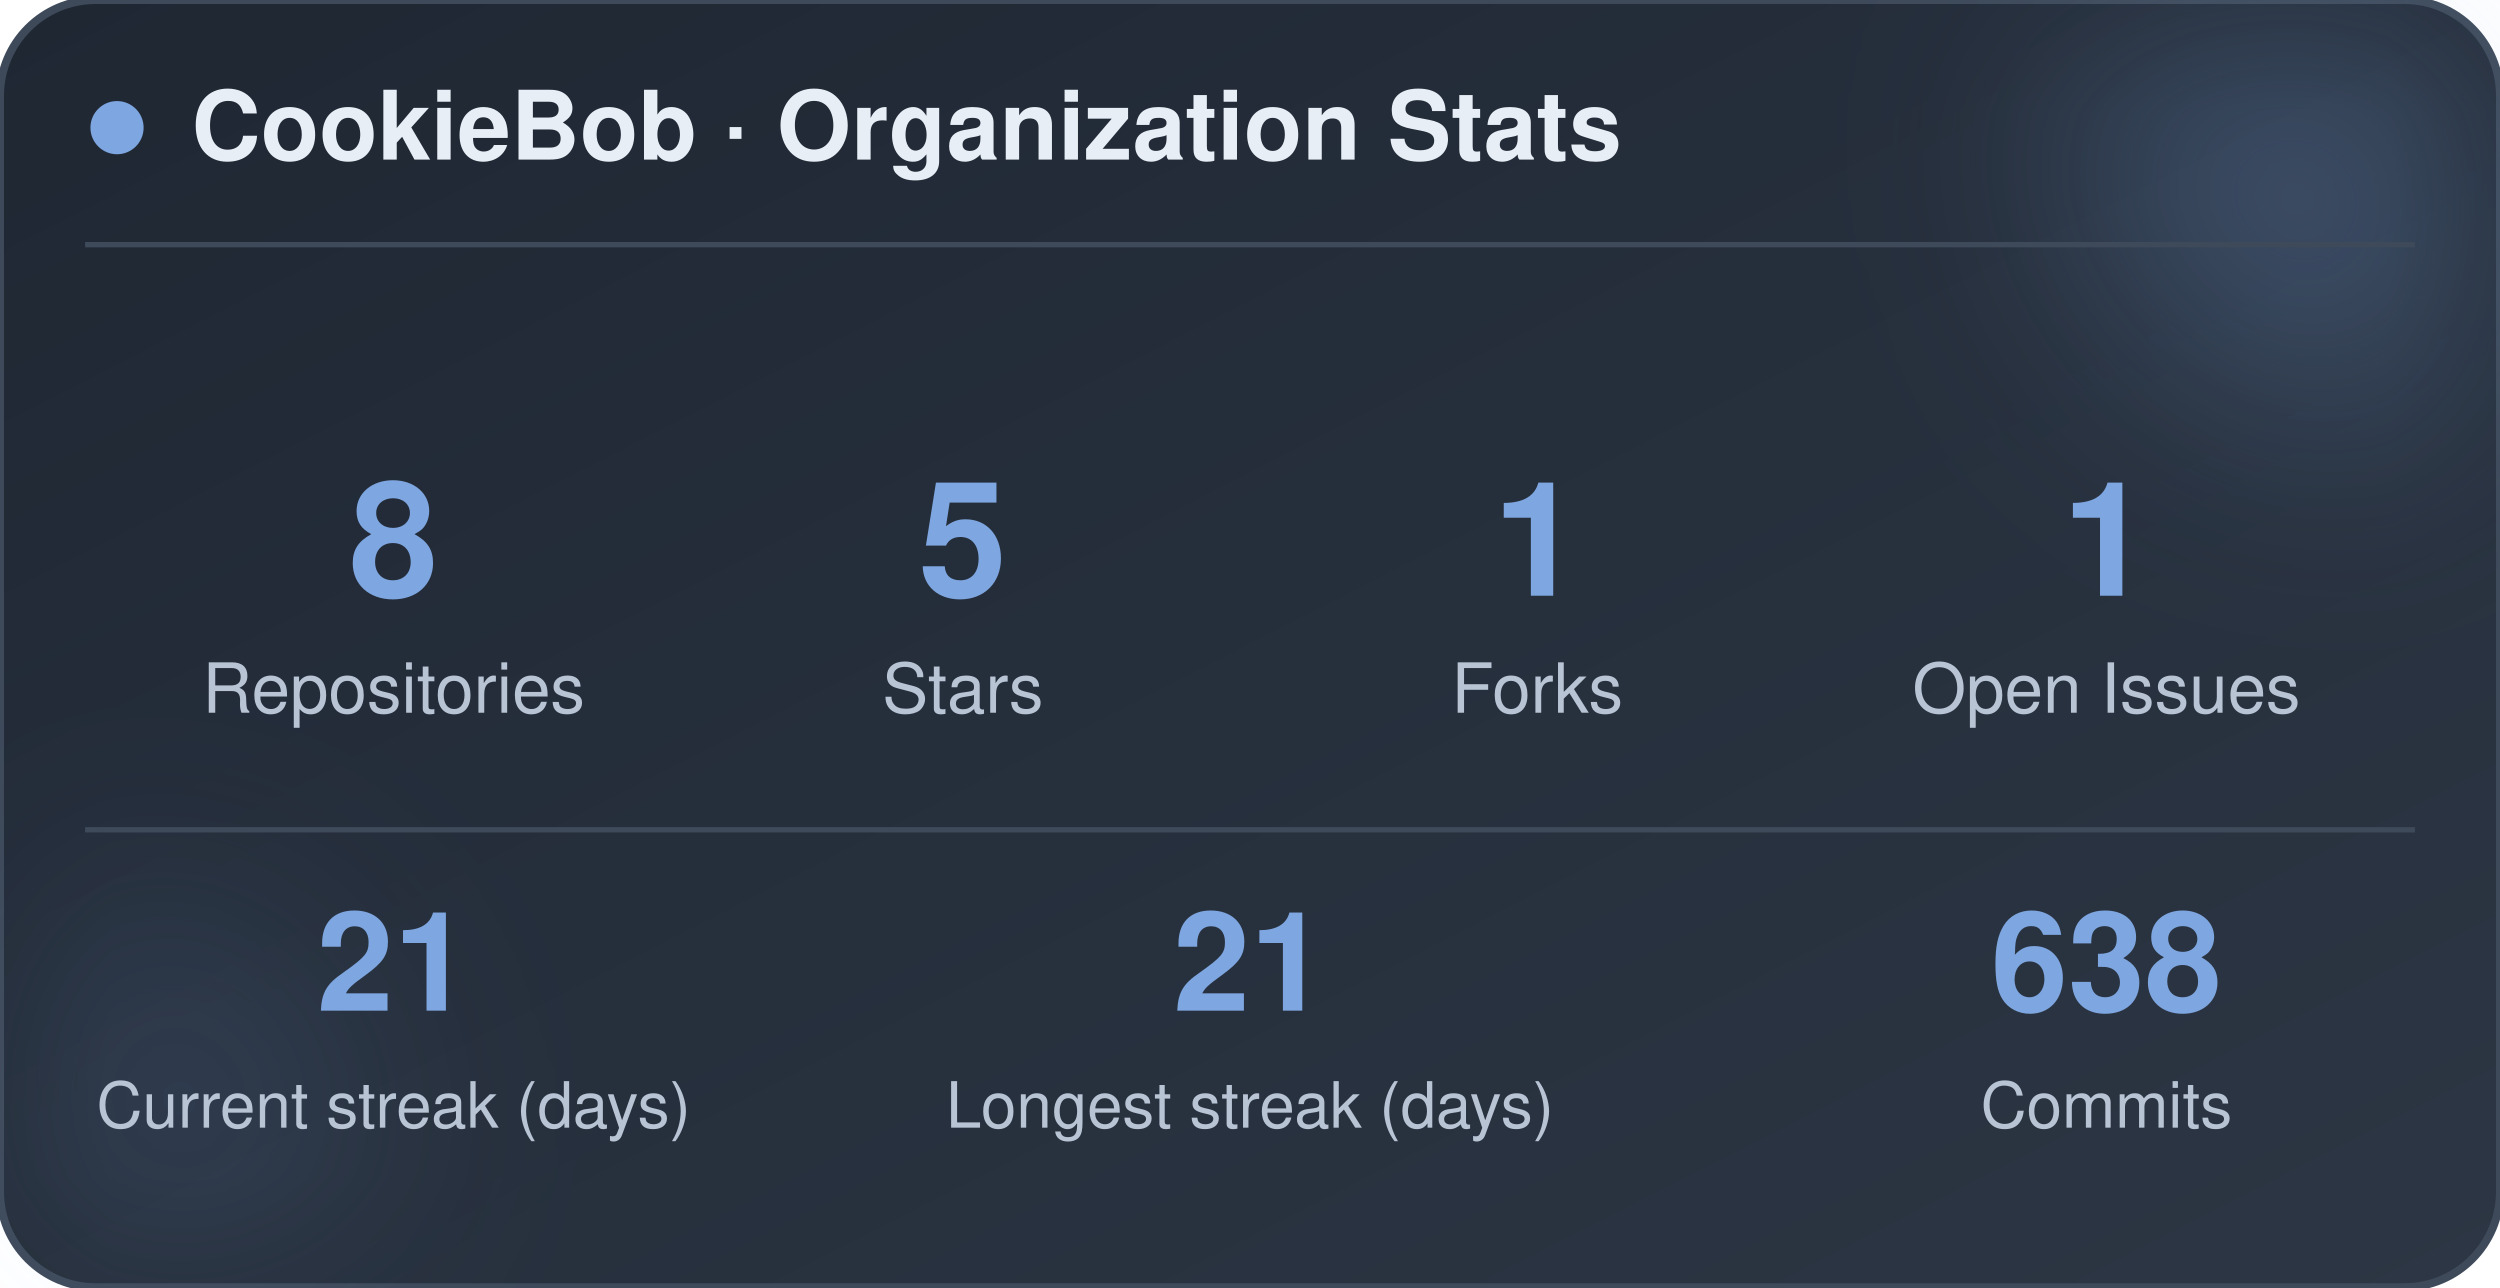
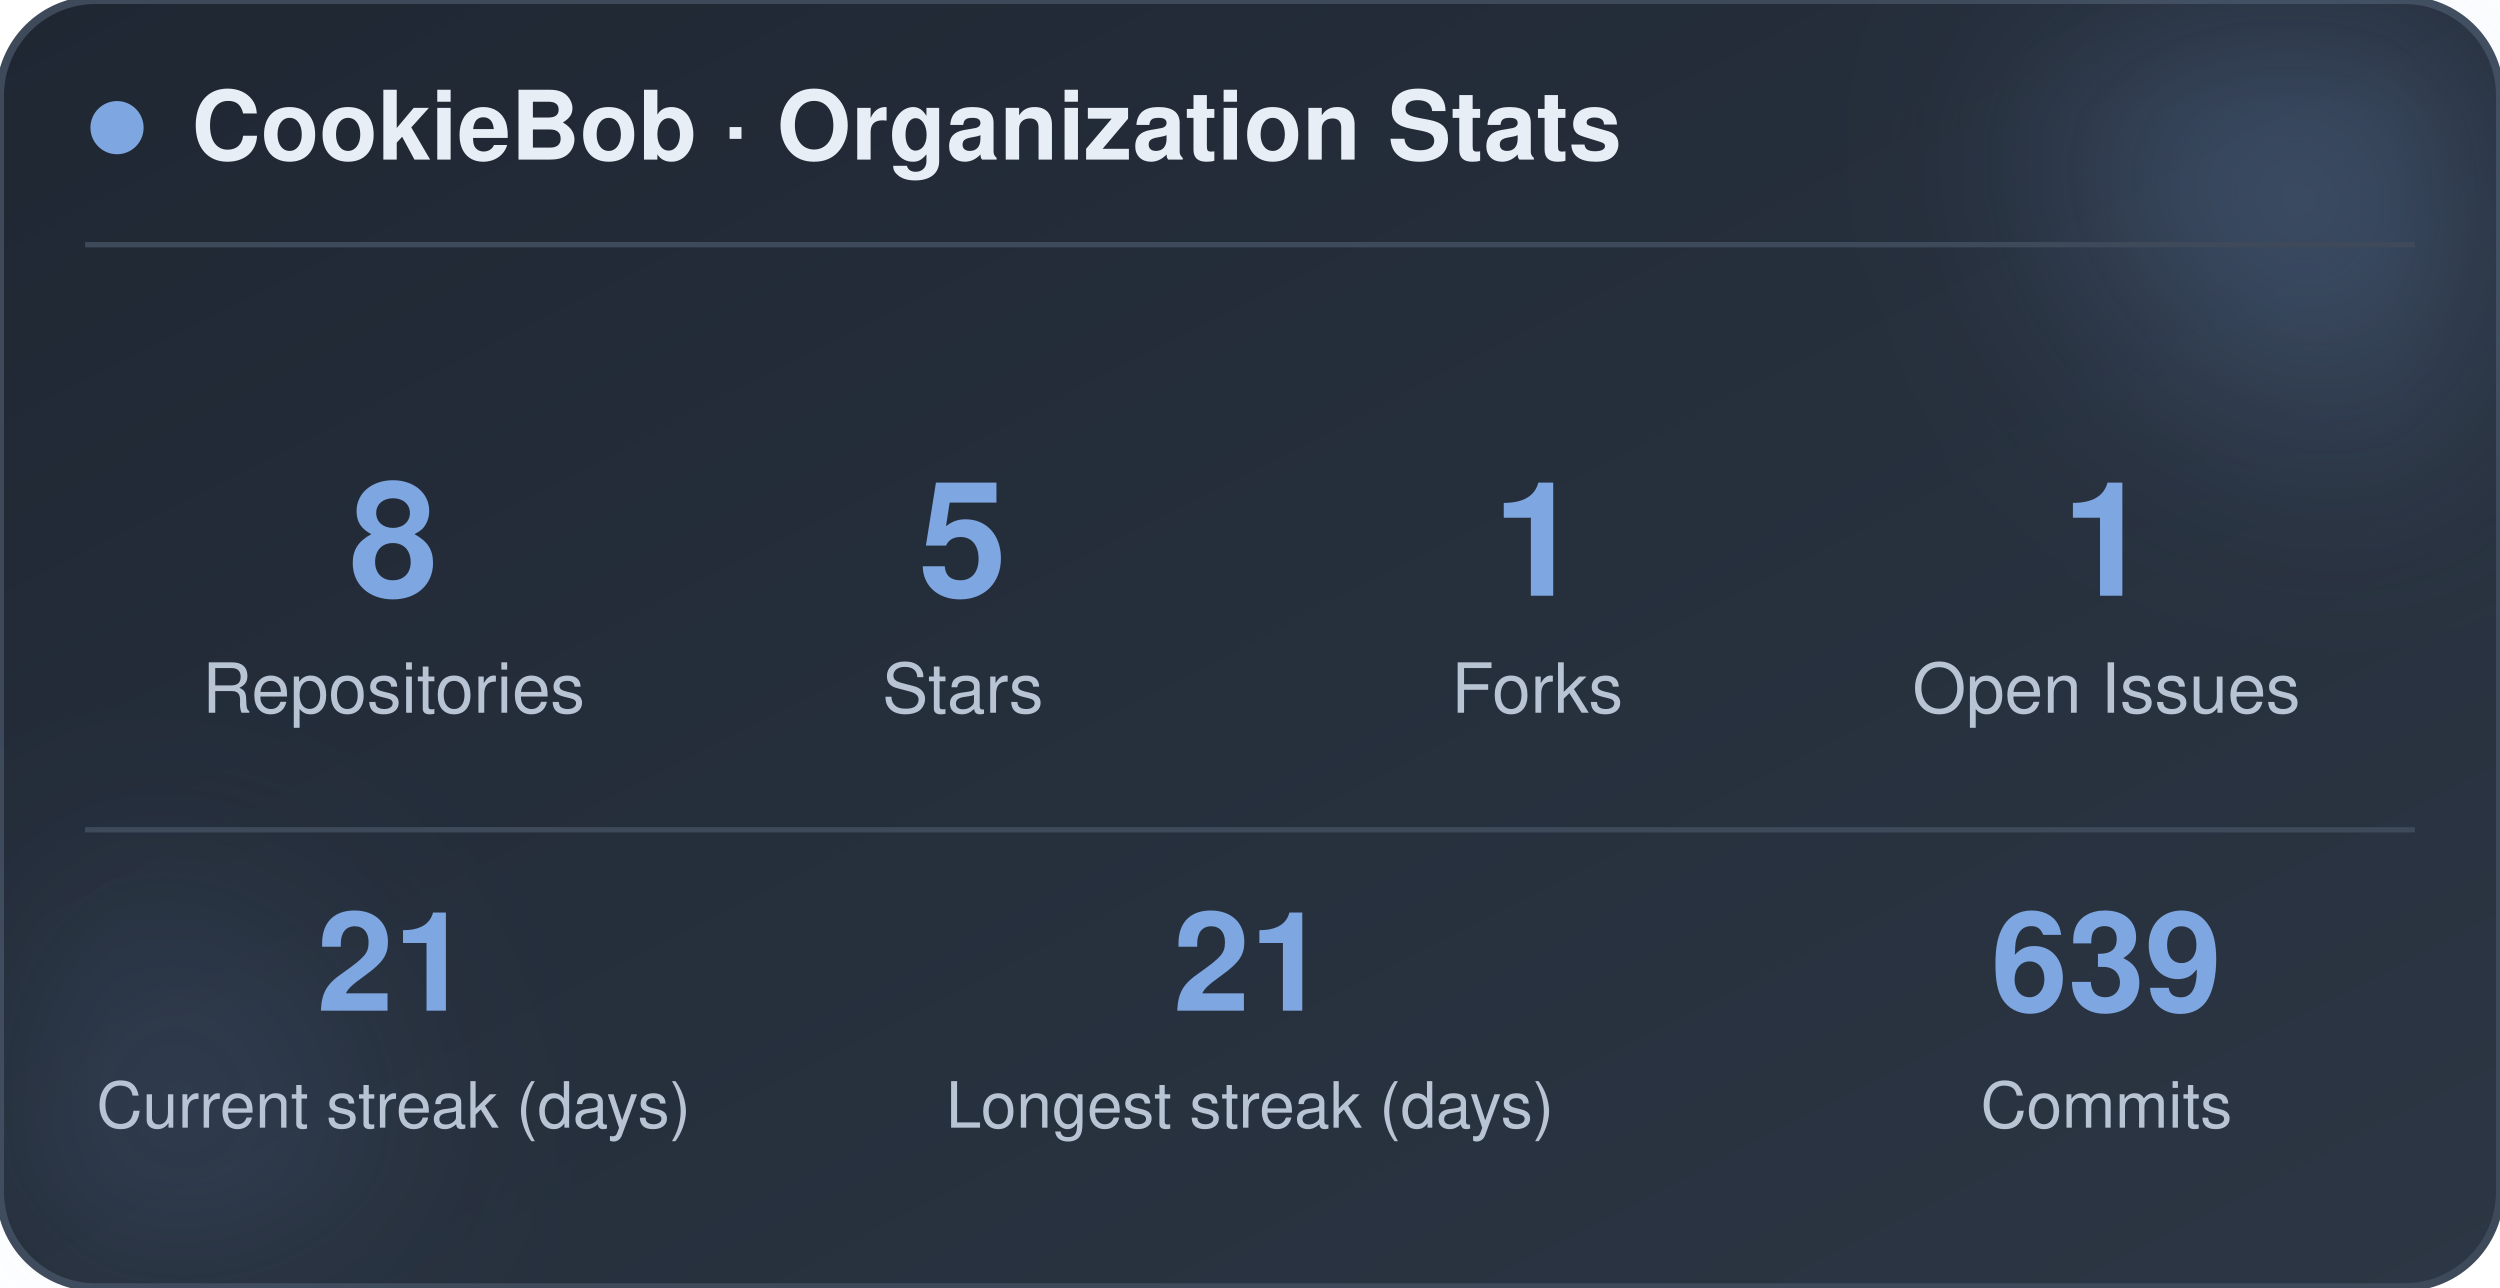
<svg xmlns="http://www.w3.org/2000/svg" width="470" height="242" viewBox="0 0 470 242" role="img" aria-label="CookieBob stats">
  <defs>
    <linearGradient id="bg" x1="0%" y1="0%" x2="100%" y2="100%">
      <stop offset="0%" stop-color="#1f2733" />
      <stop offset="100%" stop-color="#2c3644" />
    </linearGradient>
    <filter id="blur" x="-60%" y="-60%" width="220%" height="220%">
      <feGaussianBlur stdDeviation="22" />
    </filter>
  </defs>
  <rect x="0" y="0" width="470" height="242" rx="18" fill="url(#bg)" stroke="#3e4a5a" stroke-width="1.5" />
  <circle cx="444" cy="24" r="54" fill="#7ea6e0" opacity="0.26" filter="url(#blur)" />
  <circle cx="26" cy="212" r="42" fill="#7ea6e0" opacity="0.14" filter="url(#blur)" />
  <circle cx="22" cy="24" r="5" fill="#7ea6e0" />
  <text x="36" y="30" font-family="-apple-system, BlinkMacSystemFont, 'Segoe UI', Helvetica, Arial, sans-serif" font-size="18" font-weight="700" fill="#e8eef5">CookieBob · Organization Stats</text>
  <line x1="16" y1="46" x2="454" y2="46" stroke="#3e4a5a" stroke-width="1" />
  <text x="74" y="112" text-anchor="middle" font-family="-apple-system, BlinkMacSystemFont, 'Segoe UI', Helvetica, Arial, sans-serif" font-size="30" font-weight="800" fill="#7ea6e0">8</text>
  <text x="74" y="134" text-anchor="middle" font-family="-apple-system, BlinkMacSystemFont, 'Segoe UI', Helvetica, Arial, sans-serif" font-size="13" fill="#b8c4d4">Repositories</text>
  <text x="181" y="112" text-anchor="middle" font-family="-apple-system, BlinkMacSystemFont, 'Segoe UI', Helvetica, Arial, sans-serif" font-size="30" font-weight="800" fill="#7ea6e0">5</text>
  <text x="181" y="134" text-anchor="middle" font-family="-apple-system, BlinkMacSystemFont, 'Segoe UI', Helvetica, Arial, sans-serif" font-size="13" fill="#b8c4d4">Stars</text>
  <text x="289" y="112" text-anchor="middle" font-family="-apple-system, BlinkMacSystemFont, 'Segoe UI', Helvetica, Arial, sans-serif" font-size="30" font-weight="800" fill="#7ea6e0">1</text>
  <text x="289" y="134" text-anchor="middle" font-family="-apple-system, BlinkMacSystemFont, 'Segoe UI', Helvetica, Arial, sans-serif" font-size="13" fill="#b8c4d4">Forks</text>
  <text x="396" y="112" text-anchor="middle" font-family="-apple-system, BlinkMacSystemFont, 'Segoe UI', Helvetica, Arial, sans-serif" font-size="30" font-weight="800" fill="#7ea6e0">1</text>
  <text x="396" y="134" text-anchor="middle" font-family="-apple-system, BlinkMacSystemFont, 'Segoe UI', Helvetica, Arial, sans-serif" font-size="13" fill="#b8c4d4">Open Issues</text>
  <line x1="16" y1="156" x2="454" y2="156" stroke="#3e4a5a" stroke-width="1" />
  <text x="74" y="190" text-anchor="middle" font-family="-apple-system, BlinkMacSystemFont, 'Segoe UI', Helvetica, Arial, sans-serif" font-size="26" font-weight="800" fill="#7ea6e0">21</text>
  <text x="74" y="212" text-anchor="middle" font-family="-apple-system, BlinkMacSystemFont, 'Segoe UI', Helvetica, Arial, sans-serif" font-size="12" fill="#b8c4d4">Current streak (days)</text>
  <text x="235" y="190" text-anchor="middle" font-family="-apple-system, BlinkMacSystemFont, 'Segoe UI', Helvetica, Arial, sans-serif" font-size="26" font-weight="800" fill="#7ea6e0">21</text>
  <text x="235" y="212" text-anchor="middle" font-family="-apple-system, BlinkMacSystemFont, 'Segoe UI', Helvetica, Arial, sans-serif" font-size="12" fill="#b8c4d4">Longest streak (days)</text>
-   <text x="396" y="190" text-anchor="middle" font-family="-apple-system, BlinkMacSystemFont, 'Segoe UI', Helvetica, Arial, sans-serif" font-size="26" font-weight="800" fill="#7ea6e0">638</text>
+   <text x="396" y="190" text-anchor="middle" font-family="-apple-system, BlinkMacSystemFont, 'Segoe UI', Helvetica, Arial, sans-serif" font-size="26" font-weight="800" fill="#7ea6e0">639</text>
  <text x="396" y="212" text-anchor="middle" font-family="-apple-system, BlinkMacSystemFont, 'Segoe UI', Helvetica, Arial, sans-serif" font-size="12" fill="#b8c4d4">Commits</text>
</svg>
